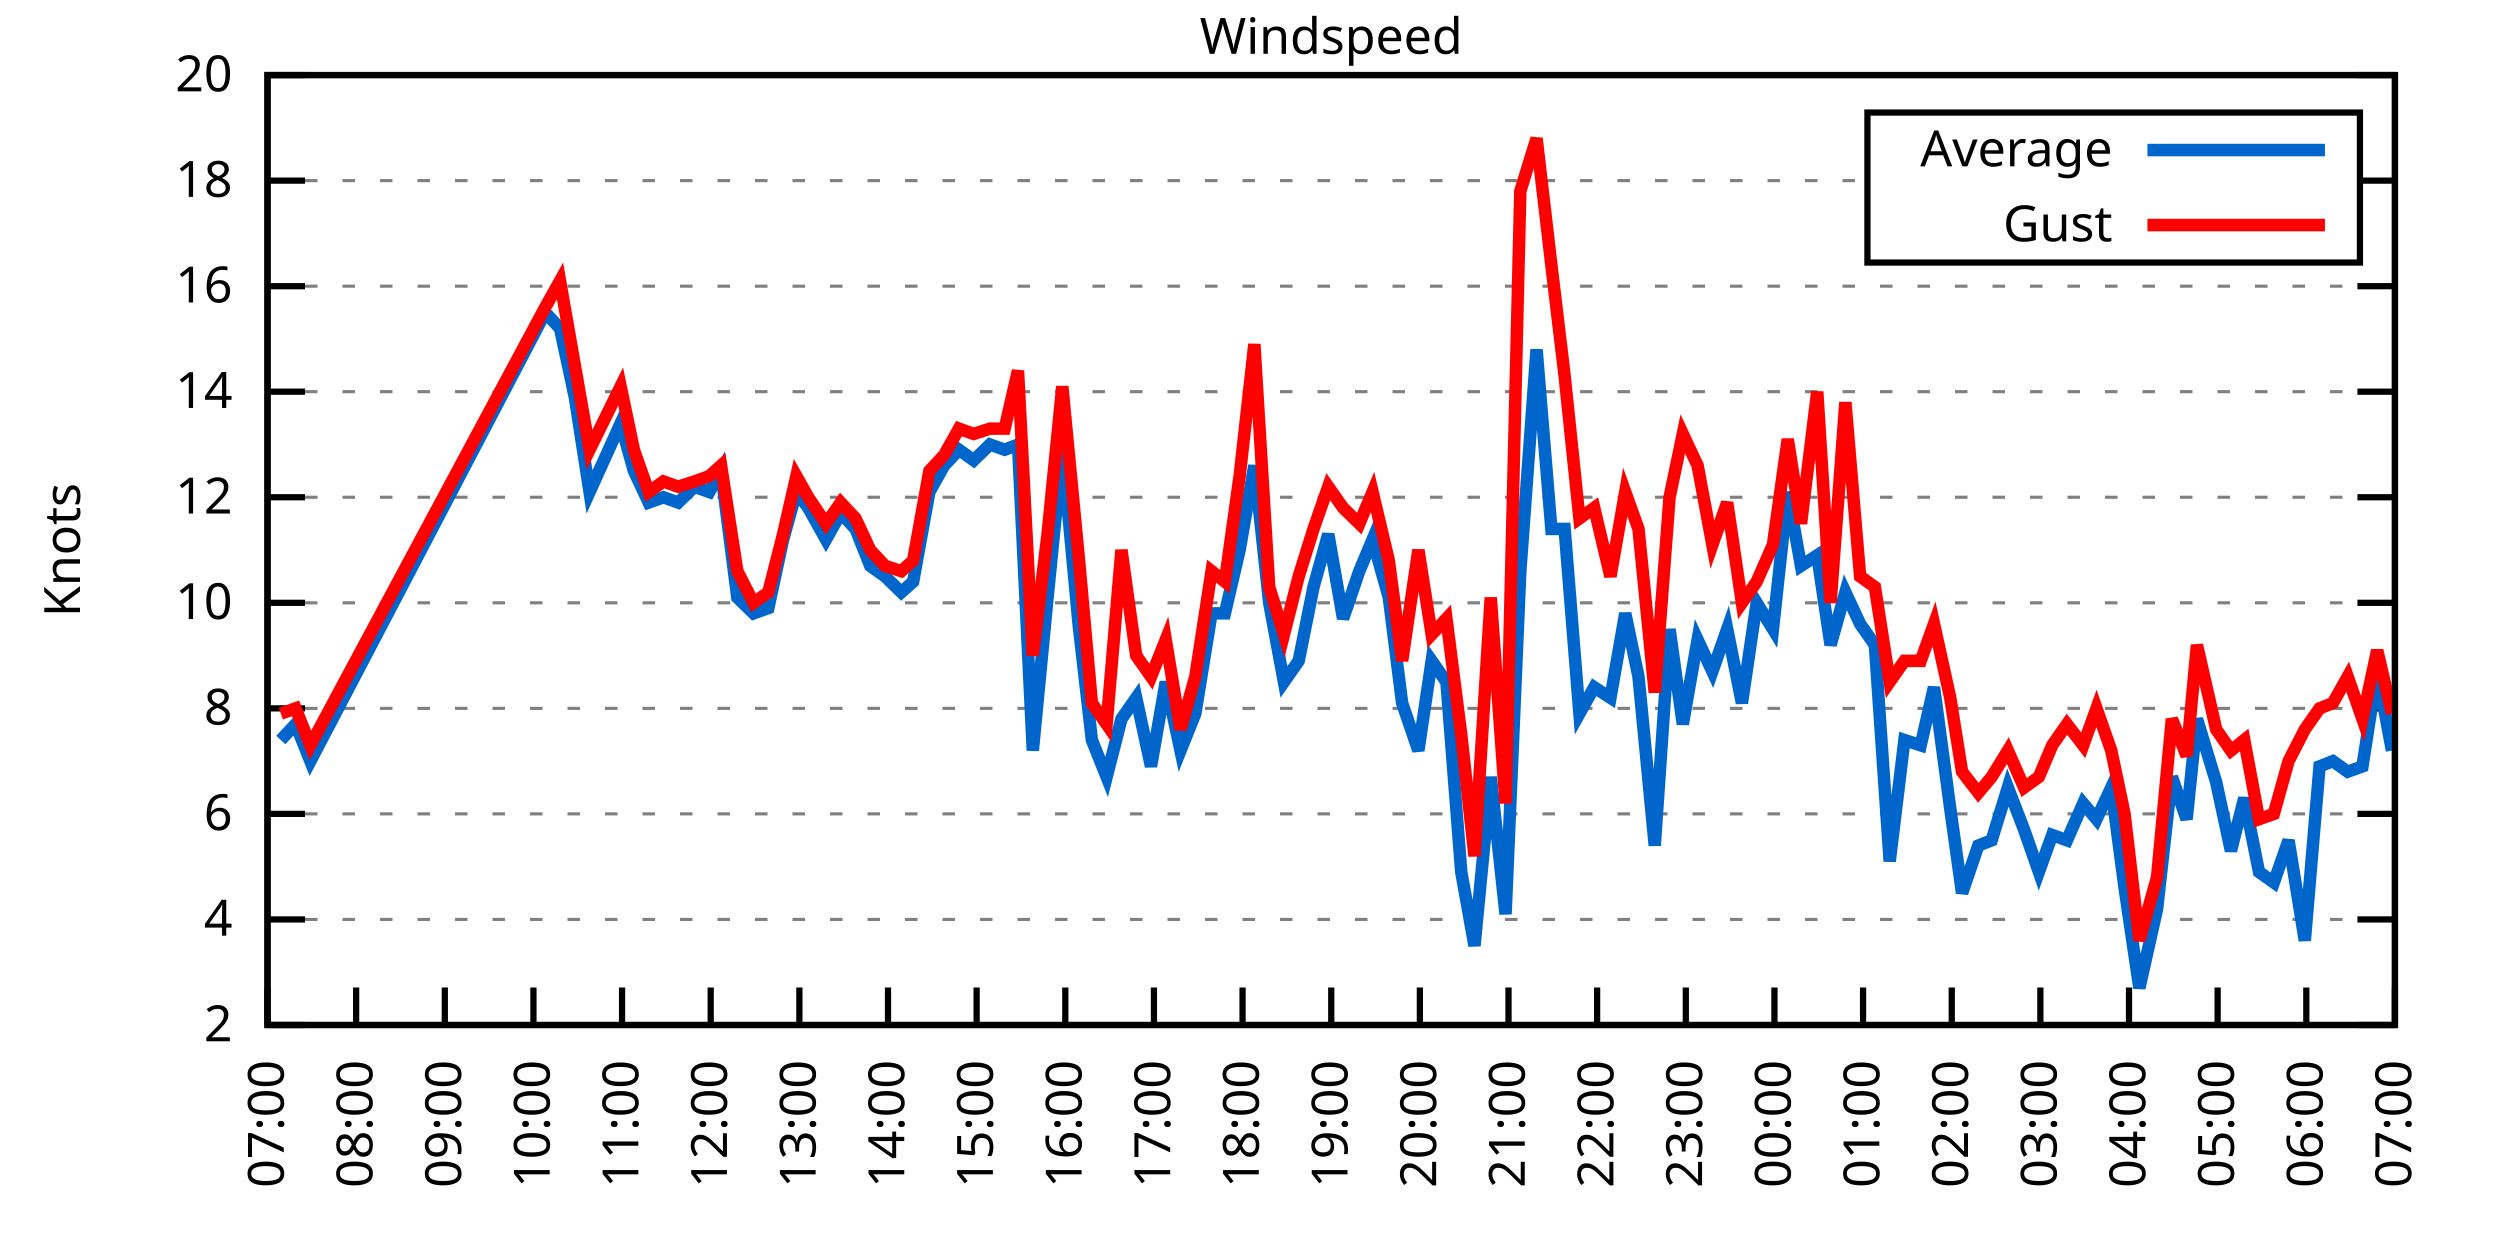
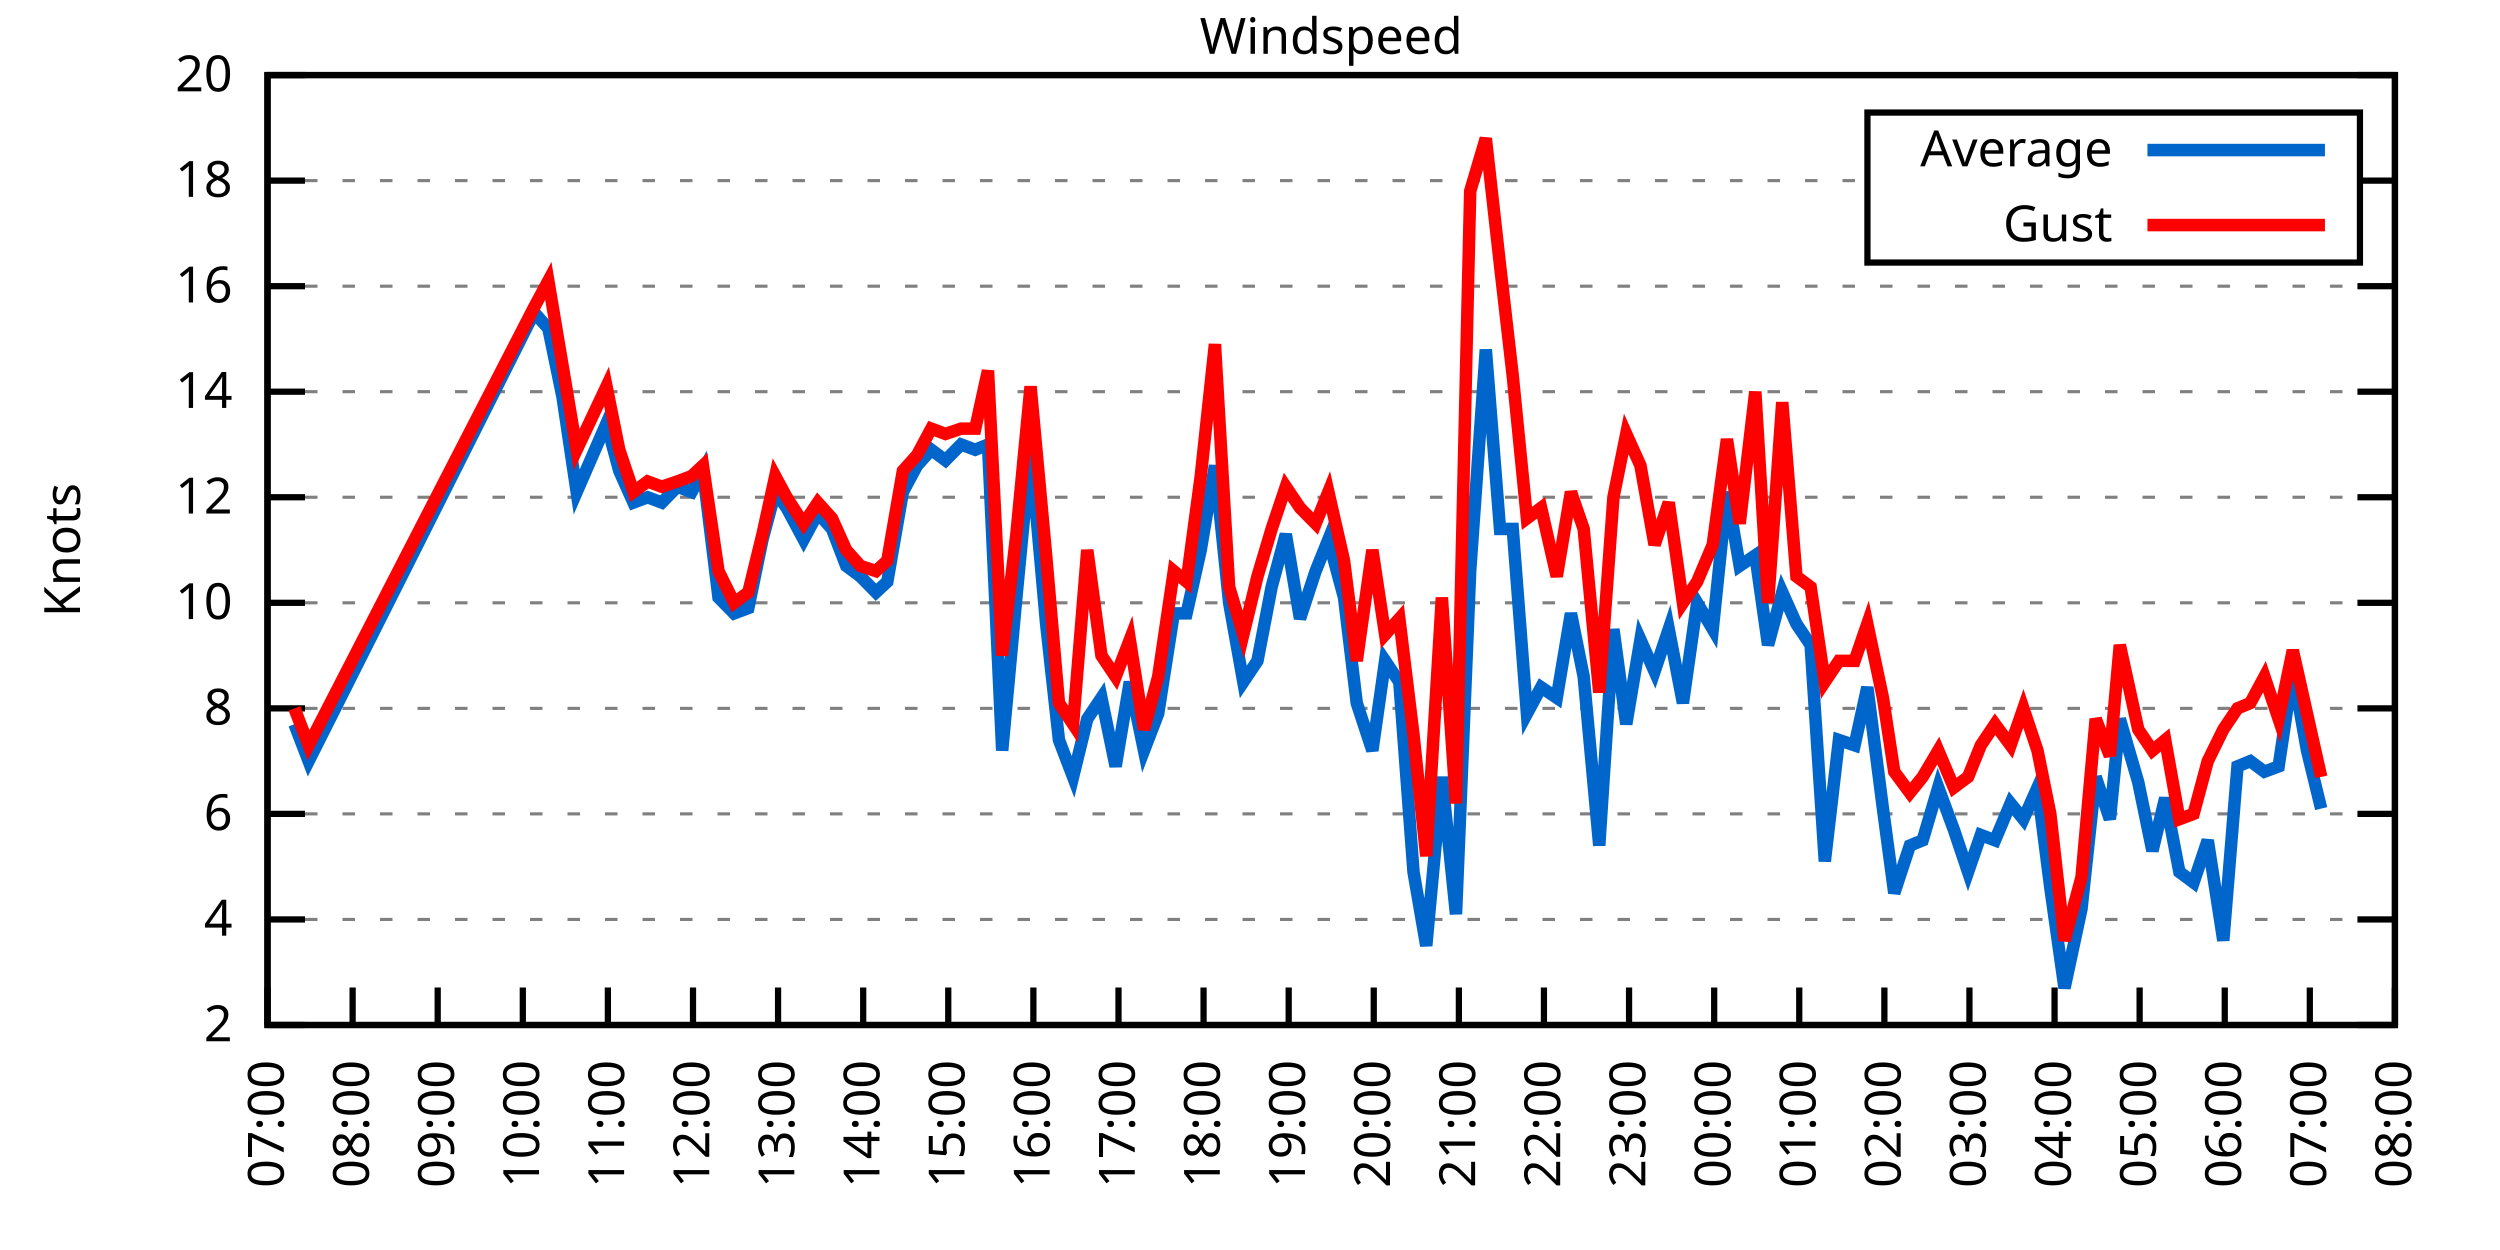
<svg xmlns="http://www.w3.org/2000/svg" xmlns:xlink="http://www.w3.org/1999/xlink" width="400" height="200" viewBox="0 0 400 200">
  <g id="gnuplot_canvas">
    <rect x="0" y="0" width="400" height="200" fill="none" />
    <defs>
      <circle id="gpDot" r="0.5" stroke-width="0.5" stroke="currentColor" />
      <path id="gpPt0" stroke-width="0.333" stroke="currentColor" d="M-1,0 h2 M0,-1 v2" />
      <path id="gpPt1" stroke-width="0.333" stroke="currentColor" d="M-1,-1 L1,1 M1,-1 L-1,1" />
      <path id="gpPt2" stroke-width="0.333" stroke="currentColor" d="M-1,0 L1,0 M0,-1 L0,1 M-1,-1 L1,1 M-1,1 L1,-1" />
      <rect id="gpPt3" stroke-width="0.333" stroke="currentColor" x="-1" y="-1" width="2" height="2" />
      <rect id="gpPt4" stroke-width="0.333" stroke="currentColor" fill="currentColor" x="-1" y="-1" width="2" height="2" />
      <circle id="gpPt5" stroke-width="0.333" stroke="currentColor" cx="0" cy="0" r="1" />
      <use xlink:href="#gpPt5" id="gpPt6" fill="currentColor" stroke="none" />
      <path id="gpPt7" stroke-width="0.333" stroke="currentColor" d="M0,-1.33 L-1.33,0.67 L1.33,0.67 z" />
      <use xlink:href="#gpPt7" id="gpPt8" fill="currentColor" stroke="none" />
      <use xlink:href="#gpPt7" id="gpPt9" stroke="currentColor" transform="rotate(180)" />
      <use xlink:href="#gpPt9" id="gpPt10" fill="currentColor" stroke="none" />
      <use xlink:href="#gpPt3" id="gpPt11" stroke="currentColor" transform="rotate(45)" />
      <use xlink:href="#gpPt11" id="gpPt12" fill="currentColor" stroke="none" />
      <path id="gpPt13" stroke-width="0.333" stroke="currentColor" d="M0,1.330 L1.265,0.411 L0.782,-1.067 L-0.782,-1.076 L-1.265,0.411 z" />
      <use xlink:href="#gpPt13" id="gpPt14" fill="currentColor" stroke="none" />
      <filter id="textbox" filterUnits="objectBoundingBox" x="0" y="0" height="1" width="1">
        <feFlood flood-color="white" flood-opacity="1" result="bgnd" />
        <feComposite in="SourceGraphic" in2="bgnd" operator="atop" />
      </filter>
      <filter id="greybox" filterUnits="objectBoundingBox" x="0" y="0" height="1" width="1">
        <feFlood flood-color="lightgrey" flood-opacity="1" result="grey" />
        <feComposite in="SourceGraphic" in2="grey" operator="atop" />
      </filter>
    </defs>
    <g fill="none" color="white" stroke="currentColor" stroke-width="1.00" stroke-linecap="butt" stroke-linejoin="miter">
</g>
    <g fill="none" color="black" stroke="currentColor" stroke-width="1.00" stroke-linecap="butt" stroke-linejoin="miter">
      <g stroke="none" shape-rendering="crispEdges">
        <polygon fill="rgb(255, 255, 255)" points="42.80,164.00 383.18,164.00 383.18,12.02 42.80,12.02 " />
      </g>
    </g>
    <g fill="none" color="black" stroke="currentColor" stroke-width="1.00" stroke-linecap="butt" stroke-linejoin="miter">
</g>
    <g fill="none" color="black" stroke="black" stroke-width="0.50" stroke-linecap="butt" stroke-linejoin="miter">
</g>
    <g fill="none" color="gray" stroke="currentColor" stroke-width="0.50" stroke-linecap="butt" stroke-linejoin="miter">
      <path stroke="gray" stroke-dasharray="2,4" class="gridline" d="M42.80,164.00 L383.19,164.00  " />
    </g>
    <g fill="none" color="gray" stroke="gray" stroke-width="1.00" stroke-linecap="butt" stroke-linejoin="miter">
</g>
    <g fill="none" color="black" stroke="currentColor" stroke-width="1.00" stroke-linecap="butt" stroke-linejoin="miter">
      <path stroke="black" d="M42.80,164.00 L48.80,164.00 M383.19,164.00 L377.19,164.00  " />
      <g transform="translate(37.20,166.60)" stroke="none" fill="black" font-family="Sans" font-size="8.00" text-anchor="end">
        <text>
          <tspan font-family="Sans"> 2</tspan>
        </text>
      </g>
    </g>
    <g fill="none" color="black" stroke="currentColor" stroke-width="1.00" stroke-linecap="butt" stroke-linejoin="miter">
</g>
    <g fill="none" color="black" stroke="black" stroke-width="0.50" stroke-linecap="butt" stroke-linejoin="miter">
</g>
    <g fill="none" color="gray" stroke="currentColor" stroke-width="0.50" stroke-linecap="butt" stroke-linejoin="miter">
      <path stroke="gray" stroke-dasharray="2,4" class="gridline" d="M42.80,147.11 L383.19,147.11  " />
    </g>
    <g fill="none" color="gray" stroke="gray" stroke-width="1.00" stroke-linecap="butt" stroke-linejoin="miter">
</g>
    <g fill="none" color="black" stroke="currentColor" stroke-width="1.00" stroke-linecap="butt" stroke-linejoin="miter">
      <path stroke="black" d="M42.80,147.11 L48.80,147.11 M383.19,147.11 L377.19,147.11  " />
      <g transform="translate(37.20,149.71)" stroke="none" fill="black" font-family="Sans" font-size="8.00" text-anchor="end">
        <text>
          <tspan font-family="Sans"> 4</tspan>
        </text>
      </g>
    </g>
    <g fill="none" color="black" stroke="currentColor" stroke-width="1.00" stroke-linecap="butt" stroke-linejoin="miter">
</g>
    <g fill="none" color="black" stroke="black" stroke-width="0.50" stroke-linecap="butt" stroke-linejoin="miter">
</g>
    <g fill="none" color="gray" stroke="currentColor" stroke-width="0.50" stroke-linecap="butt" stroke-linejoin="miter">
      <path stroke="gray" stroke-dasharray="2,4" class="gridline" d="M42.80,130.22 L383.19,130.22  " />
    </g>
    <g fill="none" color="gray" stroke="gray" stroke-width="1.00" stroke-linecap="butt" stroke-linejoin="miter">
</g>
    <g fill="none" color="black" stroke="currentColor" stroke-width="1.00" stroke-linecap="butt" stroke-linejoin="miter">
      <path stroke="black" d="M42.80,130.22 L48.80,130.22 M383.19,130.22 L377.19,130.22  " />
      <g transform="translate(37.20,132.82)" stroke="none" fill="black" font-family="Sans" font-size="8.00" text-anchor="end">
        <text>
          <tspan font-family="Sans"> 6</tspan>
        </text>
      </g>
    </g>
    <g fill="none" color="black" stroke="currentColor" stroke-width="1.00" stroke-linecap="butt" stroke-linejoin="miter">
</g>
    <g fill="none" color="black" stroke="black" stroke-width="0.50" stroke-linecap="butt" stroke-linejoin="miter">
</g>
    <g fill="none" color="gray" stroke="currentColor" stroke-width="0.50" stroke-linecap="butt" stroke-linejoin="miter">
      <path stroke="gray" stroke-dasharray="2,4" class="gridline" d="M42.80,113.34 L383.19,113.34  " />
    </g>
    <g fill="none" color="gray" stroke="gray" stroke-width="1.00" stroke-linecap="butt" stroke-linejoin="miter">
</g>
    <g fill="none" color="black" stroke="currentColor" stroke-width="1.00" stroke-linecap="butt" stroke-linejoin="miter">
      <path stroke="black" d="M42.80,113.34 L48.80,113.34 M383.19,113.34 L377.19,113.34  " />
      <g transform="translate(37.20,115.94)" stroke="none" fill="black" font-family="Sans" font-size="8.00" text-anchor="end">
        <text>
          <tspan font-family="Sans"> 8</tspan>
        </text>
      </g>
    </g>
    <g fill="none" color="black" stroke="currentColor" stroke-width="1.00" stroke-linecap="butt" stroke-linejoin="miter">
</g>
    <g fill="none" color="black" stroke="black" stroke-width="0.50" stroke-linecap="butt" stroke-linejoin="miter">
</g>
    <g fill="none" color="gray" stroke="currentColor" stroke-width="0.50" stroke-linecap="butt" stroke-linejoin="miter">
      <path stroke="gray" stroke-dasharray="2,4" class="gridline" d="M42.80,96.45 L383.19,96.45  " />
    </g>
    <g fill="none" color="gray" stroke="gray" stroke-width="1.00" stroke-linecap="butt" stroke-linejoin="miter">
</g>
    <g fill="none" color="black" stroke="currentColor" stroke-width="1.00" stroke-linecap="butt" stroke-linejoin="miter">
      <path stroke="black" d="M42.80,96.45 L48.80,96.45 M383.19,96.45 L377.19,96.45  " />
      <g transform="translate(37.20,99.05)" stroke="none" fill="black" font-family="Sans" font-size="8.00" text-anchor="end">
        <text>
          <tspan font-family="Sans"> 10</tspan>
        </text>
      </g>
    </g>
    <g fill="none" color="black" stroke="currentColor" stroke-width="1.00" stroke-linecap="butt" stroke-linejoin="miter">
</g>
    <g fill="none" color="black" stroke="black" stroke-width="0.50" stroke-linecap="butt" stroke-linejoin="miter">
</g>
    <g fill="none" color="gray" stroke="currentColor" stroke-width="0.50" stroke-linecap="butt" stroke-linejoin="miter">
      <path stroke="gray" stroke-dasharray="2,4" class="gridline" d="M42.80,79.56 L383.19,79.56  " />
    </g>
    <g fill="none" color="gray" stroke="gray" stroke-width="1.00" stroke-linecap="butt" stroke-linejoin="miter">
</g>
    <g fill="none" color="black" stroke="currentColor" stroke-width="1.00" stroke-linecap="butt" stroke-linejoin="miter">
      <path stroke="black" d="M42.80,79.56 L48.80,79.56 M383.19,79.56 L377.19,79.56  " />
      <g transform="translate(37.20,82.16)" stroke="none" fill="black" font-family="Sans" font-size="8.00" text-anchor="end">
        <text>
          <tspan font-family="Sans"> 12</tspan>
        </text>
      </g>
    </g>
    <g fill="none" color="black" stroke="currentColor" stroke-width="1.00" stroke-linecap="butt" stroke-linejoin="miter">
</g>
    <g fill="none" color="black" stroke="black" stroke-width="0.50" stroke-linecap="butt" stroke-linejoin="miter">
</g>
    <g fill="none" color="gray" stroke="currentColor" stroke-width="0.50" stroke-linecap="butt" stroke-linejoin="miter">
      <path stroke="gray" stroke-dasharray="2,4" class="gridline" d="M42.80,62.67 L383.19,62.67  " />
    </g>
    <g fill="none" color="gray" stroke="gray" stroke-width="1.00" stroke-linecap="butt" stroke-linejoin="miter">
</g>
    <g fill="none" color="black" stroke="currentColor" stroke-width="1.00" stroke-linecap="butt" stroke-linejoin="miter">
      <path stroke="black" d="M42.80,62.67 L48.80,62.67 M383.19,62.67 L377.19,62.67  " />
      <g transform="translate(37.20,65.27)" stroke="none" fill="black" font-family="Sans" font-size="8.00" text-anchor="end">
        <text>
          <tspan font-family="Sans"> 14</tspan>
        </text>
      </g>
    </g>
    <g fill="none" color="black" stroke="currentColor" stroke-width="1.00" stroke-linecap="butt" stroke-linejoin="miter">
</g>
    <g fill="none" color="black" stroke="black" stroke-width="0.50" stroke-linecap="butt" stroke-linejoin="miter">
</g>
    <g fill="none" color="gray" stroke="currentColor" stroke-width="0.50" stroke-linecap="butt" stroke-linejoin="miter">
      <path stroke="gray" stroke-dasharray="2,4" class="gridline" d="M42.80,45.79 L383.19,45.79  " />
    </g>
    <g fill="none" color="gray" stroke="gray" stroke-width="1.00" stroke-linecap="butt" stroke-linejoin="miter">
</g>
    <g fill="none" color="black" stroke="currentColor" stroke-width="1.00" stroke-linecap="butt" stroke-linejoin="miter">
      <path stroke="black" d="M42.80,45.79 L48.80,45.79 M383.19,45.79 L377.19,45.79  " />
      <g transform="translate(37.20,48.39)" stroke="none" fill="black" font-family="Sans" font-size="8.00" text-anchor="end">
        <text>
          <tspan font-family="Sans"> 16</tspan>
        </text>
      </g>
    </g>
    <g fill="none" color="black" stroke="currentColor" stroke-width="1.00" stroke-linecap="butt" stroke-linejoin="miter">
</g>
    <g fill="none" color="black" stroke="black" stroke-width="0.50" stroke-linecap="butt" stroke-linejoin="miter">
</g>
    <g fill="none" color="gray" stroke="currentColor" stroke-width="0.50" stroke-linecap="butt" stroke-linejoin="miter">
      <path stroke="gray" stroke-dasharray="2,4" class="gridline" d="M42.80,28.90 L298.79,28.90 M377.59,28.90 L383.19,28.90  " />
    </g>
    <g fill="none" color="gray" stroke="gray" stroke-width="1.00" stroke-linecap="butt" stroke-linejoin="miter">
</g>
    <g fill="none" color="black" stroke="currentColor" stroke-width="1.00" stroke-linecap="butt" stroke-linejoin="miter">
      <path stroke="black" d="M42.80,28.90 L48.80,28.90 M383.19,28.90 L377.19,28.90  " />
      <g transform="translate(37.20,31.50)" stroke="none" fill="black" font-family="Sans" font-size="8.00" text-anchor="end">
        <text>
          <tspan font-family="Sans"> 18</tspan>
        </text>
      </g>
    </g>
    <g fill="none" color="black" stroke="currentColor" stroke-width="1.00" stroke-linecap="butt" stroke-linejoin="miter">
</g>
    <g fill="none" color="black" stroke="black" stroke-width="0.50" stroke-linecap="butt" stroke-linejoin="miter">
</g>
    <g fill="none" color="gray" stroke="currentColor" stroke-width="0.50" stroke-linecap="butt" stroke-linejoin="miter">
      <path stroke="gray" stroke-dasharray="2,4" class="gridline" d="M42.80,12.01 L383.19,12.01  " />
    </g>
    <g fill="none" color="gray" stroke="gray" stroke-width="1.00" stroke-linecap="butt" stroke-linejoin="miter">
</g>
    <g fill="none" color="black" stroke="currentColor" stroke-width="1.00" stroke-linecap="butt" stroke-linejoin="miter">
      <path stroke="black" d="M42.80,12.01 L48.80,12.01 M383.19,12.01 L377.19,12.01  " />
      <g transform="translate(37.20,14.61)" stroke="none" fill="black" font-family="Sans" font-size="8.00" text-anchor="end">
        <text>
          <tspan font-family="Sans"> 20</tspan>
        </text>
      </g>
    </g>
    <g fill="none" color="black" stroke="currentColor" stroke-width="1.00" stroke-linecap="butt" stroke-linejoin="miter">
      <path stroke="black" d="M42.80,164.00 L42.80,158.00  " />
      <g transform="translate(45.40,169.60) rotate(270.00)" stroke="none" fill="black" font-family="Sans" font-size="8.00" text-anchor="end">
        <text>
          <tspan font-family="Sans">07:00</tspan>
        </text>
      </g>
    </g>
    <g fill="none" color="black" stroke="currentColor" stroke-width="1.00" stroke-linecap="butt" stroke-linejoin="miter">
-       <path stroke="black" d="M56.98,164.00 L56.98,158.00  " />
-       <g transform="translate(59.58,169.60) rotate(270.00)" stroke="none" fill="black" font-family="Sans" font-size="8.00" text-anchor="end">
+       <path stroke="black" d="M56.42,164.00 L56.42,158.00  " />
+       <g transform="translate(59.02,169.60) rotate(270.00)" stroke="none" fill="black" font-family="Sans" font-size="8.00" text-anchor="end">
        <text>
          <tspan font-family="Sans">08:00</tspan>
        </text>
      </g>
    </g>
    <g fill="none" color="black" stroke="currentColor" stroke-width="1.00" stroke-linecap="butt" stroke-linejoin="miter">
-       <path stroke="black" d="M71.17,164.00 L71.17,158.00  " />
-       <g transform="translate(73.77,169.60) rotate(270.00)" stroke="none" fill="black" font-family="Sans" font-size="8.00" text-anchor="end">
+       <path stroke="black" d="M70.03,164.00 L70.03,158.00  " />
+       <g transform="translate(72.63,169.60) rotate(270.00)" stroke="none" fill="black" font-family="Sans" font-size="8.00" text-anchor="end">
        <text>
          <tspan font-family="Sans">09:00</tspan>
        </text>
      </g>
    </g>
    <g fill="none" color="black" stroke="currentColor" stroke-width="1.00" stroke-linecap="butt" stroke-linejoin="miter">
-       <path stroke="black" d="M85.35,164.00 L85.35,158.00  " />
-       <g transform="translate(87.95,169.60) rotate(270.00)" stroke="none" fill="black" font-family="Sans" font-size="8.00" text-anchor="end">
+       <path stroke="black" d="M83.65,164.00 L83.65,158.00  " />
+       <g transform="translate(86.25,169.60) rotate(270.00)" stroke="none" fill="black" font-family="Sans" font-size="8.00" text-anchor="end">
        <text>
          <tspan font-family="Sans">10:00</tspan>
        </text>
      </g>
    </g>
    <g fill="none" color="black" stroke="currentColor" stroke-width="1.00" stroke-linecap="butt" stroke-linejoin="miter">
-       <path stroke="black" d="M99.53,164.00 L99.53,158.00  " />
-       <g transform="translate(102.13,169.60) rotate(270.00)" stroke="none" fill="black" font-family="Sans" font-size="8.00" text-anchor="end">
+       <path stroke="black" d="M97.26,164.00 L97.26,158.00  " />
+       <g transform="translate(99.86,169.60) rotate(270.00)" stroke="none" fill="black" font-family="Sans" font-size="8.00" text-anchor="end">
        <text>
          <tspan font-family="Sans">11:00</tspan>
        </text>
      </g>
    </g>
    <g fill="none" color="black" stroke="currentColor" stroke-width="1.00" stroke-linecap="butt" stroke-linejoin="miter">
-       <path stroke="black" d="M113.71,164.00 L113.71,158.00  " />
-       <g transform="translate(116.31,169.60) rotate(270.00)" stroke="none" fill="black" font-family="Sans" font-size="8.00" text-anchor="end">
+       <path stroke="black" d="M110.88,164.00 L110.88,158.00  " />
+       <g transform="translate(113.48,169.60) rotate(270.00)" stroke="none" fill="black" font-family="Sans" font-size="8.00" text-anchor="end">
        <text>
          <tspan font-family="Sans">12:00</tspan>
        </text>
      </g>
    </g>
    <g fill="none" color="black" stroke="currentColor" stroke-width="1.00" stroke-linecap="butt" stroke-linejoin="miter">
-       <path stroke="black" d="M127.90,164.00 L127.90,158.00  " />
-       <g transform="translate(130.50,169.60) rotate(270.00)" stroke="none" fill="black" font-family="Sans" font-size="8.00" text-anchor="end">
+       <path stroke="black" d="M124.49,164.00 L124.49,158.00  " />
+       <g transform="translate(127.09,169.60) rotate(270.00)" stroke="none" fill="black" font-family="Sans" font-size="8.00" text-anchor="end">
        <text>
          <tspan font-family="Sans">13:00</tspan>
        </text>
      </g>
    </g>
    <g fill="none" color="black" stroke="currentColor" stroke-width="1.00" stroke-linecap="butt" stroke-linejoin="miter">
-       <path stroke="black" d="M142.08,164.00 L142.08,158.00  " />
-       <g transform="translate(144.68,169.60) rotate(270.00)" stroke="none" fill="black" font-family="Sans" font-size="8.00" text-anchor="end">
+       <path stroke="black" d="M138.11,164.00 L138.11,158.00  " />
+       <g transform="translate(140.71,169.60) rotate(270.00)" stroke="none" fill="black" font-family="Sans" font-size="8.00" text-anchor="end">
        <text>
          <tspan font-family="Sans">14:00</tspan>
        </text>
      </g>
    </g>
    <g fill="none" color="black" stroke="currentColor" stroke-width="1.00" stroke-linecap="butt" stroke-linejoin="miter">
-       <path stroke="black" d="M156.26,164.00 L156.26,158.00  " />
-       <g transform="translate(158.86,169.60) rotate(270.00)" stroke="none" fill="black" font-family="Sans" font-size="8.00" text-anchor="end">
+       <path stroke="black" d="M151.72,164.00 L151.72,158.00  " />
+       <g transform="translate(154.32,169.60) rotate(270.00)" stroke="none" fill="black" font-family="Sans" font-size="8.00" text-anchor="end">
        <text>
          <tspan font-family="Sans">15:00</tspan>
        </text>
      </g>
    </g>
    <g fill="none" color="black" stroke="currentColor" stroke-width="1.00" stroke-linecap="butt" stroke-linejoin="miter">
-       <path stroke="black" d="M170.45,164.00 L170.45,158.00  " />
-       <g transform="translate(173.05,169.60) rotate(270.00)" stroke="none" fill="black" font-family="Sans" font-size="8.00" text-anchor="end">
+       <path stroke="black" d="M165.34,164.00 L165.34,158.00  " />
+       <g transform="translate(167.94,169.60) rotate(270.00)" stroke="none" fill="black" font-family="Sans" font-size="8.00" text-anchor="end">
        <text>
          <tspan font-family="Sans">16:00</tspan>
        </text>
      </g>
    </g>
    <g fill="none" color="black" stroke="currentColor" stroke-width="1.00" stroke-linecap="butt" stroke-linejoin="miter">
-       <path stroke="black" d="M184.63,164.00 L184.63,158.00  " />
-       <g transform="translate(187.23,169.60) rotate(270.00)" stroke="none" fill="black" font-family="Sans" font-size="8.00" text-anchor="end">
+       <path stroke="black" d="M178.96,164.00 L178.96,158.00  " />
+       <g transform="translate(181.56,169.60) rotate(270.00)" stroke="none" fill="black" font-family="Sans" font-size="8.00" text-anchor="end">
        <text>
          <tspan font-family="Sans">17:00</tspan>
        </text>
      </g>
    </g>
    <g fill="none" color="black" stroke="currentColor" stroke-width="1.00" stroke-linecap="butt" stroke-linejoin="miter">
-       <path stroke="black" d="M198.81,164.00 L198.81,158.00  " />
-       <g transform="translate(201.41,169.60) rotate(270.00)" stroke="none" fill="black" font-family="Sans" font-size="8.00" text-anchor="end">
+       <path stroke="black" d="M192.57,164.00 L192.57,158.00  " />
+       <g transform="translate(195.17,169.60) rotate(270.00)" stroke="none" fill="black" font-family="Sans" font-size="8.00" text-anchor="end">
        <text>
          <tspan font-family="Sans">18:00</tspan>
        </text>
      </g>
    </g>
    <g fill="none" color="black" stroke="currentColor" stroke-width="1.00" stroke-linecap="butt" stroke-linejoin="miter">
-       <path stroke="black" d="M213.00,164.00 L213.00,158.00  " />
-       <g transform="translate(215.60,169.60) rotate(270.00)" stroke="none" fill="black" font-family="Sans" font-size="8.00" text-anchor="end">
+       <path stroke="black" d="M206.19,164.00 L206.19,158.00  " />
+       <g transform="translate(208.79,169.60) rotate(270.00)" stroke="none" fill="black" font-family="Sans" font-size="8.00" text-anchor="end">
        <text>
          <tspan font-family="Sans">19:00</tspan>
        </text>
      </g>
    </g>
    <g fill="none" color="black" stroke="currentColor" stroke-width="1.00" stroke-linecap="butt" stroke-linejoin="miter">
-       <path stroke="black" d="M227.18,164.00 L227.18,158.00  " />
-       <g transform="translate(229.78,169.60) rotate(270.00)" stroke="none" fill="black" font-family="Sans" font-size="8.00" text-anchor="end">
+       <path stroke="black" d="M219.80,164.00 L219.80,158.00  " />
+       <g transform="translate(222.40,169.60) rotate(270.00)" stroke="none" fill="black" font-family="Sans" font-size="8.00" text-anchor="end">
        <text>
          <tspan font-family="Sans">20:00</tspan>
        </text>
      </g>
    </g>
    <g fill="none" color="black" stroke="currentColor" stroke-width="1.00" stroke-linecap="butt" stroke-linejoin="miter">
-       <path stroke="black" d="M241.36,164.00 L241.36,158.00  " />
-       <g transform="translate(243.96,169.60) rotate(270.00)" stroke="none" fill="black" font-family="Sans" font-size="8.00" text-anchor="end">
+       <path stroke="black" d="M233.42,164.00 L233.42,158.00  " />
+       <g transform="translate(236.02,169.60) rotate(270.00)" stroke="none" fill="black" font-family="Sans" font-size="8.00" text-anchor="end">
        <text>
          <tspan font-family="Sans">21:00</tspan>
        </text>
      </g>
    </g>
    <g fill="none" color="black" stroke="currentColor" stroke-width="1.00" stroke-linecap="butt" stroke-linejoin="miter">
-       <path stroke="black" d="M255.54,164.00 L255.54,158.00  " />
-       <g transform="translate(258.14,169.60) rotate(270.00)" stroke="none" fill="black" font-family="Sans" font-size="8.00" text-anchor="end">
+       <path stroke="black" d="M247.03,164.00 L247.03,158.00  " />
+       <g transform="translate(249.63,169.60) rotate(270.00)" stroke="none" fill="black" font-family="Sans" font-size="8.00" text-anchor="end">
        <text>
          <tspan font-family="Sans">22:00</tspan>
        </text>
      </g>
    </g>
    <g fill="none" color="black" stroke="currentColor" stroke-width="1.00" stroke-linecap="butt" stroke-linejoin="miter">
-       <path stroke="black" d="M269.73,164.00 L269.73,158.00  " />
-       <g transform="translate(272.33,169.60) rotate(270.00)" stroke="none" fill="black" font-family="Sans" font-size="8.00" text-anchor="end">
+       <path stroke="black" d="M260.65,164.00 L260.65,158.00  " />
+       <g transform="translate(263.25,169.60) rotate(270.00)" stroke="none" fill="black" font-family="Sans" font-size="8.00" text-anchor="end">
        <text>
          <tspan font-family="Sans">23:00</tspan>
        </text>
      </g>
    </g>
    <g fill="none" color="black" stroke="currentColor" stroke-width="1.00" stroke-linecap="butt" stroke-linejoin="miter">
-       <path stroke="black" d="M283.91,164.00 L283.91,158.00  " />
-       <g transform="translate(286.51,169.60) rotate(270.00)" stroke="none" fill="black" font-family="Sans" font-size="8.00" text-anchor="end">
+       <path stroke="black" d="M274.27,164.00 L274.27,158.00  " />
+       <g transform="translate(276.87,169.60) rotate(270.00)" stroke="none" fill="black" font-family="Sans" font-size="8.00" text-anchor="end">
        <text>
          <tspan font-family="Sans">00:00</tspan>
        </text>
      </g>
    </g>
    <g fill="none" color="black" stroke="currentColor" stroke-width="1.00" stroke-linecap="butt" stroke-linejoin="miter">
-       <path stroke="black" d="M298.09,164.00 L298.09,158.00  " />
-       <g transform="translate(300.69,169.60) rotate(270.00)" stroke="none" fill="black" font-family="Sans" font-size="8.00" text-anchor="end">
+       <path stroke="black" d="M287.88,164.00 L287.88,158.00  " />
+       <g transform="translate(290.48,169.60) rotate(270.00)" stroke="none" fill="black" font-family="Sans" font-size="8.00" text-anchor="end">
        <text>
          <tspan font-family="Sans">01:00</tspan>
        </text>
      </g>
    </g>
    <g fill="none" color="black" stroke="currentColor" stroke-width="1.00" stroke-linecap="butt" stroke-linejoin="miter">
-       <path stroke="black" d="M312.28,164.00 L312.28,158.00  " />
-       <g transform="translate(314.88,169.60) rotate(270.00)" stroke="none" fill="black" font-family="Sans" font-size="8.00" text-anchor="end">
+       <path stroke="black" d="M301.50,164.00 L301.50,158.00  " />
+       <g transform="translate(304.10,169.60) rotate(270.00)" stroke="none" fill="black" font-family="Sans" font-size="8.00" text-anchor="end">
        <text>
          <tspan font-family="Sans">02:00</tspan>
        </text>
      </g>
    </g>
    <g fill="none" color="black" stroke="currentColor" stroke-width="1.00" stroke-linecap="butt" stroke-linejoin="miter">
-       <path stroke="black" d="M326.46,164.00 L326.46,158.00  " />
-       <g transform="translate(329.06,169.60) rotate(270.00)" stroke="none" fill="black" font-family="Sans" font-size="8.00" text-anchor="end">
+       <path stroke="black" d="M315.11,164.00 L315.11,158.00  " />
+       <g transform="translate(317.71,169.60) rotate(270.00)" stroke="none" fill="black" font-family="Sans" font-size="8.00" text-anchor="end">
        <text>
          <tspan font-family="Sans">03:00</tspan>
        </text>
      </g>
    </g>
    <g fill="none" color="black" stroke="currentColor" stroke-width="1.00" stroke-linecap="butt" stroke-linejoin="miter">
-       <path stroke="black" d="M340.64,164.00 L340.64,158.00  " />
-       <g transform="translate(343.24,169.60) rotate(270.00)" stroke="none" fill="black" font-family="Sans" font-size="8.00" text-anchor="end">
+       <path stroke="black" d="M328.73,164.00 L328.73,158.00  " />
+       <g transform="translate(331.33,169.60) rotate(270.00)" stroke="none" fill="black" font-family="Sans" font-size="8.00" text-anchor="end">
        <text>
          <tspan font-family="Sans">04:00</tspan>
        </text>
      </g>
    </g>
    <g fill="none" color="black" stroke="currentColor" stroke-width="1.00" stroke-linecap="butt" stroke-linejoin="miter">
-       <path stroke="black" d="M354.82,164.00 L354.82,158.00  " />
-       <g transform="translate(357.42,169.60) rotate(270.00)" stroke="none" fill="black" font-family="Sans" font-size="8.00" text-anchor="end">
+       <path stroke="black" d="M342.34,164.00 L342.34,158.00  " />
+       <g transform="translate(344.94,169.60) rotate(270.00)" stroke="none" fill="black" font-family="Sans" font-size="8.00" text-anchor="end">
        <text>
          <tspan font-family="Sans">05:00</tspan>
        </text>
      </g>
    </g>
    <g fill="none" color="black" stroke="currentColor" stroke-width="1.00" stroke-linecap="butt" stroke-linejoin="miter">
-       <path stroke="black" d="M369.01,164.00 L369.01,158.00  " />
-       <g transform="translate(371.61,169.60) rotate(270.00)" stroke="none" fill="black" font-family="Sans" font-size="8.00" text-anchor="end">
+       <path stroke="black" d="M355.96,164.00 L355.96,158.00  " />
+       <g transform="translate(358.56,169.60) rotate(270.00)" stroke="none" fill="black" font-family="Sans" font-size="8.00" text-anchor="end">
        <text>
          <tspan font-family="Sans">06:00</tspan>
+         </text>
+       </g>
+     </g>
+     <g fill="none" color="black" stroke="currentColor" stroke-width="1.00" stroke-linecap="butt" stroke-linejoin="miter">
+       <path stroke="black" d="M369.57,164.00 L369.57,158.00  " />
+       <g transform="translate(372.17,169.60) rotate(270.00)" stroke="none" fill="black" font-family="Sans" font-size="8.00" text-anchor="end">
+         <text>
+           <tspan font-family="Sans">07:00</tspan>
        </text>
      </g>
    </g>
    <g fill="none" color="black" stroke="currentColor" stroke-width="1.00" stroke-linecap="butt" stroke-linejoin="miter">
      <path stroke="black" d="M383.19,164.00 L383.19,158.00  " />
      <g transform="translate(385.79,169.60) rotate(270.00)" stroke="none" fill="black" font-family="Sans" font-size="8.00" text-anchor="end">
        <text>
-           <tspan font-family="Sans">07:00</tspan>
+           <tspan font-family="Sans">08:00</tspan>
        </text>
      </g>
    </g>
    <g fill="none" color="black" stroke="currentColor" stroke-width="1.00" stroke-linecap="butt" stroke-linejoin="miter">
</g>
    <g fill="none" color="black" stroke="currentColor" stroke-width="1.00" stroke-linecap="butt" stroke-linejoin="miter">
      <path stroke="black" d="M42.80,12.01 L42.80,164.00 L383.19,164.00 L383.19,12.01 L42.80,12.01 Z  " />
    </g>
    <g fill="none" color="black" stroke="currentColor" stroke-width="1.00" stroke-linecap="butt" stroke-linejoin="miter">
</g>
    <g fill="none" color="black" stroke="currentColor" stroke-width="1.00" stroke-linecap="butt" stroke-linejoin="miter">
      <path stroke="black" d="M298.79,42.01 L298.79,18.01 L377.59,18.01 L377.59,42.01 L298.79,42.01 Z  " />
    </g>
    <g id="Windspeed_plot_1">
      <g fill="none" color="white" stroke="black" stroke-width="2.00" stroke-linecap="butt" stroke-linejoin="miter">
</g>
      <g fill="none" color="black" stroke="currentColor" stroke-width="2.00" stroke-linecap="butt" stroke-linejoin="miter">
        <g transform="translate(337.99,26.61)" stroke="none" fill="black" font-family="Sans" font-size="8.00" text-anchor="end">
          <text>
            <tspan font-family="Sans">Average</tspan>
          </text>
        </g>
      </g>
      <g fill="none" color="black" stroke="currentColor" stroke-width="2.00" stroke-linecap="butt" stroke-linejoin="miter">
-         <path stroke="rgb(  0, 102, 204)" d="M343.59,24.01 L371.99,24.01 M44.93,118.40 L47.29,115.87 L49.66,121.78 L87.24,50.01 L89.60,52.54 L91.97,63.52   L94.33,78.72 L99.30,67.74 L101.42,75.34 L103.79,80.41 L106.15,79.56 L108.51,80.41 L111.11,77.87 L113.48,78.72   L115.37,75.34 L117.97,95.60 L120.57,98.14 L122.93,97.29 L125.30,86.32 L127.42,78.72 L129.32,81.25 L132.15,86.32   L134.52,82.09 L136.88,84.63 L139.24,90.54 L141.61,92.23 L144.21,94.76 L146.10,93.07 L148.70,78.72 L151.06,74.49   L153.43,71.96 L155.79,73.65 L158.39,71.12 L160.75,71.96 L162.88,71.12 L165.25,120.09 L167.61,95.60 L169.97,71.96   L172.57,99.83 L174.70,118.40 L177.06,124.31 L179.43,115.03 L181.79,111.65 L184.16,122.62 L186.52,109.11 L188.88,120.09   L191.25,114.18 L193.85,98.14 L195.98,98.14 L198.34,88.00 L200.70,74.49 L203.07,96.45 L205.43,109.11 L207.79,105.74   L210.16,93.92 L212.52,85.47 L214.89,98.98 L217.49,91.38 L219.61,86.32 L222.21,95.60 L224.34,112.49 L226.94,120.09   L229.07,105.74 L231.43,109.11 L233.80,139.51 L235.92,151.33 L238.52,124.31 L240.89,146.27 L243.25,91.38 L245.85,55.92   L248.22,84.63 L250.34,84.63 L252.71,114.18 L255.07,109.96 L257.67,111.65 L260.04,98.14 L262.16,108.27 L264.76,135.29   L267.13,100.67 L269.25,115.87 L271.62,102.36 L273.98,107.43 L276.35,100.67 L278.71,112.49 L281.07,96.45 L283.67,100.67   L286.04,78.72 L288.16,90.54 L290.76,88.85 L292.89,103.20 L295.26,94.76 L297.62,99.83 L299.98,103.20 L302.35,137.82   L304.71,118.40 L307.31,119.25 L309.44,109.96 L312.04,129.38 L313.93,142.89 L316.53,135.29 L318.66,134.45 L321.26,126.00   L323.86,132.76 L326.22,139.51 L328.35,133.60 L330.71,134.45 L333.31,128.54 L335.44,131.07 L337.80,126.00 L339.93,142.05   L342.30,158.09 L345.13,145.42 L347.50,124.31 L349.86,131.07 L351.51,115.03 L354.59,125.16 L356.95,136.14 L359.08,127.69   L361.44,139.51 L363.81,141.20 L366.17,134.45 L368.77,150.49 L371.13,122.62 L373.26,121.78 L375.63,123.47 L377.99,122.62   L380.35,107.43 L382.72,120.09  " />
+         <path stroke="rgb(  0, 102, 204)" d="M343.59,24.01 L371.99,24.01 M47.11,115.87 L49.38,121.78 L85.46,50.01 L87.73,52.54 L90.00,63.52 L92.27,78.72   L97.04,67.74 L99.08,75.34 L101.35,80.41 L103.62,79.56 L105.89,80.41 L108.38,77.87 L110.65,78.72 L112.47,75.34   L114.96,95.60 L117.46,98.14 L119.73,97.29 L122.00,86.32 L124.04,78.72 L125.86,81.25 L128.58,86.32 L130.85,82.09   L133.12,84.63 L135.39,90.54 L137.66,92.23 L140.15,94.76 L141.97,93.07 L144.46,78.72 L146.73,74.49 L149.00,71.96   L151.27,73.65 L153.77,71.12 L156.04,71.96 L158.08,71.12 L160.35,120.09 L162.62,95.60 L164.89,71.96 L167.38,99.83   L169.43,118.40 L171.69,124.31 L173.96,115.03 L176.23,111.65 L178.50,122.62 L180.77,109.11 L183.04,120.09 L185.31,114.18   L187.81,98.14 L189.85,98.14 L192.12,88.00 L194.39,74.49 L196.66,96.45 L198.93,109.11 L201.19,105.74 L203.46,93.92   L205.73,85.47 L208.00,98.98 L210.50,91.38 L212.54,86.32 L215.04,95.60 L217.08,112.49 L219.58,120.09 L221.62,105.74   L223.89,109.11 L226.16,139.51 L228.20,151.33 L230.70,124.31 L232.96,146.27 L235.23,91.38 L237.73,55.92 L240.00,84.63   L242.04,84.63 L244.31,114.18 L246.58,109.96 L249.08,111.65 L251.35,98.14 L253.39,108.27 L255.88,135.29 L258.15,100.67   L260.20,115.87 L262.47,102.36 L264.73,107.43 L267.00,100.67 L269.27,112.49 L271.54,96.45 L274.04,100.67 L276.31,78.72   L278.35,90.54 L280.85,88.85 L282.89,103.20 L285.16,94.76 L287.43,99.83 L289.70,103.20 L291.97,137.82 L294.23,118.40   L296.73,119.25 L298.77,109.96 L301.27,129.38 L303.08,142.89 L305.58,135.29 L307.62,134.45 L310.12,126.00 L312.62,132.76   L314.89,139.51 L316.93,133.60 L319.20,134.45 L321.69,128.54 L323.74,131.07 L326.00,126.00 L328.05,142.05 L330.32,158.09   L333.04,145.42 L335.31,124.31 L337.58,131.07 L339.17,115.03 L342.12,125.16 L344.39,136.14 L346.43,127.69 L348.70,139.51   L350.97,141.20 L353.24,134.45 L355.73,150.49 L358.00,122.62 L360.04,121.78 L362.31,123.47 L364.58,122.62 L366.85,107.43   L369.12,120.09 L371.39,129.38  " />
      </g>
    </g>
    <g id="Windspeed_plot_2">
      <g fill="none" color="black" stroke="currentColor" stroke-width="2.00" stroke-linecap="butt" stroke-linejoin="miter">
        <g transform="translate(337.99,38.61)" stroke="none" fill="black" font-family="Sans" font-size="8.00" text-anchor="end">
          <text>
            <tspan font-family="Sans">Gust</tspan>
          </text>
        </g>
      </g>
      <g fill="none" color="black" stroke="currentColor" stroke-width="2.00" stroke-linecap="butt" stroke-linejoin="miter">
-         <path stroke="rgb(255,   0,   0)" d="M343.59,36.01 L371.99,36.01 M44.93,114.18 L47.29,113.34 L49.66,119.25 L87.24,49.16 L89.60,44.94 L91.97,58.45   L94.33,71.96 L99.30,61.83 L101.42,71.96 L103.79,78.72 L106.15,77.03 L108.51,77.87 L111.11,77.03 L113.48,76.18   L115.37,74.49 L117.97,91.38 L120.57,96.45 L122.93,94.76 L125.30,85.47 L127.42,76.18 L129.32,79.56 L132.15,83.78   L134.52,80.41 L136.88,82.94 L139.24,88.00 L141.61,90.54 L144.21,91.38 L146.10,89.69 L148.70,75.34 L151.06,72.81   L153.43,68.58 L155.79,69.43 L158.39,68.58 L160.75,68.58 L162.88,59.30 L165.25,104.89 L167.61,85.47 L169.97,61.83   L172.57,88.85 L174.70,112.49 L177.06,115.87 L179.43,88.00 L181.79,104.89 L184.16,108.27 L186.52,102.36 L188.88,116.71   L191.25,108.27 L193.85,91.38 L195.98,93.07 L198.34,76.18 L200.70,55.07 L203.07,93.92 L205.43,101.52 L207.79,92.23   L210.16,84.63 L212.52,77.87 L214.89,81.25 L217.49,83.78 L219.61,78.72 L222.21,89.69 L224.34,105.74 L226.94,88.00   L229.07,101.52 L231.43,98.98 L233.80,117.56 L235.92,136.98 L238.52,95.60 L240.89,128.54 L243.25,30.59 L245.85,22.14   L248.22,42.41 L250.34,60.14 L252.71,82.94 L255.07,81.25 L257.67,92.23 L260.04,78.72 L262.16,84.63 L264.76,110.80   L267.13,79.56 L269.25,69.43 L271.62,74.49 L273.98,87.16 L276.35,80.41 L278.71,96.45 L281.07,93.07 L283.67,87.16   L286.04,70.27 L288.16,83.78 L290.76,62.67 L292.89,96.45 L295.26,64.36 L297.62,92.23 L299.98,93.92 L302.35,109.11   L304.71,105.74 L307.31,105.74 L309.44,99.83 L312.04,111.65 L313.93,123.47 L316.53,126.85 L318.66,124.31 L321.26,120.09   L323.86,126.00 L326.22,124.31 L328.35,119.25 L330.71,115.87 L333.31,119.25 L335.44,113.34 L337.80,120.09 L339.93,130.22   L342.30,150.49 L345.13,140.36 L347.50,115.03 L349.86,120.94 L351.51,103.20 L354.59,116.71 L356.95,120.09 L359.08,118.40   L361.44,131.07 L363.81,130.22 L366.17,121.78 L368.77,116.71 L371.13,113.34 L373.26,112.49 L375.63,108.27 L377.99,115.03   L380.35,104.05 L382.72,114.18  " />
+         <path stroke="rgb(255,   0,   0)" d="M343.59,36.01 L371.99,36.01 M47.11,113.34 L49.38,119.25 L85.46,49.16 L87.73,44.94 L90.00,58.45 L92.27,71.96   L97.04,61.83 L99.08,71.96 L101.35,78.72 L103.62,77.03 L105.89,77.87 L108.38,77.03 L110.65,76.18 L112.47,74.49   L114.96,91.38 L117.46,96.45 L119.73,94.76 L122.00,85.47 L124.04,76.18 L125.86,79.56 L128.58,83.78 L130.85,80.41   L133.12,82.94 L135.39,88.00 L137.66,90.54 L140.15,91.38 L141.97,89.69 L144.46,75.34 L146.73,72.81 L149.00,68.58   L151.27,69.43 L153.77,68.58 L156.04,68.58 L158.08,59.30 L160.35,104.89 L162.62,85.47 L164.89,61.83 L167.38,88.85   L169.43,112.49 L171.69,115.87 L173.96,88.00 L176.23,104.89 L178.50,108.27 L180.77,102.36 L183.04,116.71 L185.31,108.27   L187.81,91.38 L189.85,93.07 L192.12,76.18 L194.39,55.07 L196.66,93.92 L198.93,101.52 L201.19,92.23 L203.46,84.63   L205.73,77.87 L208.00,81.25 L210.50,83.78 L212.54,78.72 L215.04,89.69 L217.08,105.74 L219.58,88.00 L221.62,101.52   L223.89,98.98 L226.16,117.56 L228.20,136.98 L230.70,95.60 L232.96,128.54 L235.23,30.59 L237.73,22.14 L240.00,42.41   L242.04,60.14 L244.31,82.94 L246.58,81.25 L249.08,92.23 L251.35,78.72 L253.39,84.63 L255.88,110.80 L258.15,79.56   L260.20,69.43 L262.47,74.49 L264.73,87.16 L267.00,80.41 L269.27,96.45 L271.54,93.07 L274.04,87.16 L276.31,70.27   L278.35,83.78 L280.85,62.67 L282.89,96.45 L285.16,64.36 L287.43,92.23 L289.70,93.92 L291.97,109.11 L294.23,105.74   L296.73,105.74 L298.77,99.83 L301.27,111.65 L303.08,123.47 L305.58,126.85 L307.62,124.31 L310.12,120.09 L312.62,126.00   L314.89,124.31 L316.93,119.25 L319.20,115.87 L321.69,119.25 L323.74,113.34 L326.00,120.09 L328.05,130.22 L330.32,150.49   L333.04,140.36 L335.31,115.03 L337.58,120.94 L339.17,103.20 L342.12,116.71 L344.39,120.09 L346.43,118.40 L348.70,131.07   L350.97,130.22 L353.24,121.78 L355.73,116.71 L358.00,113.34 L360.04,112.49 L362.31,108.27 L364.58,115.03 L366.85,104.05   L369.12,114.18 L371.39,124.31  " />
      </g>
    </g>
    <g fill="none" color="black" stroke="currentColor" stroke-width="2.00" stroke-linecap="butt" stroke-linejoin="miter">
</g>
    <g fill="none" color="black" stroke="black" stroke-width="1.00" stroke-linecap="butt" stroke-linejoin="miter">
</g>
    <g fill="none" color="black" stroke="currentColor" stroke-width="1.00" stroke-linecap="butt" stroke-linejoin="miter">
      <path stroke="black" d="M42.80,12.01 L42.80,164.00 L383.19,164.00 L383.19,12.01 L42.80,12.01 Z  " />
      <g transform="translate(12.80,88.01) rotate(270.00)" stroke="none" fill="black" font-family="Sans" font-size="8.00" text-anchor="middle">
        <text>
          <tspan font-family="Sans">Knots</tspan>
        </text>
      </g>
    </g>
    <g fill="none" color="black" stroke="currentColor" stroke-width="1.00" stroke-linecap="butt" stroke-linejoin="miter">
</g>
    <g fill="none" color="black" stroke="currentColor" stroke-width="1.00" stroke-linecap="butt" stroke-linejoin="miter">
      <g transform="translate(212.99,8.61)" stroke="none" fill="black" font-family="Sans" font-size="8.00" text-anchor="middle">
        <text>
          <tspan font-family="Sans">Windspeed</tspan>
        </text>
      </g>
    </g>
    <g fill="none" color="black" stroke="currentColor" stroke-width="1.00" stroke-linecap="butt" stroke-linejoin="miter">
</g>
  </g>
</svg>
